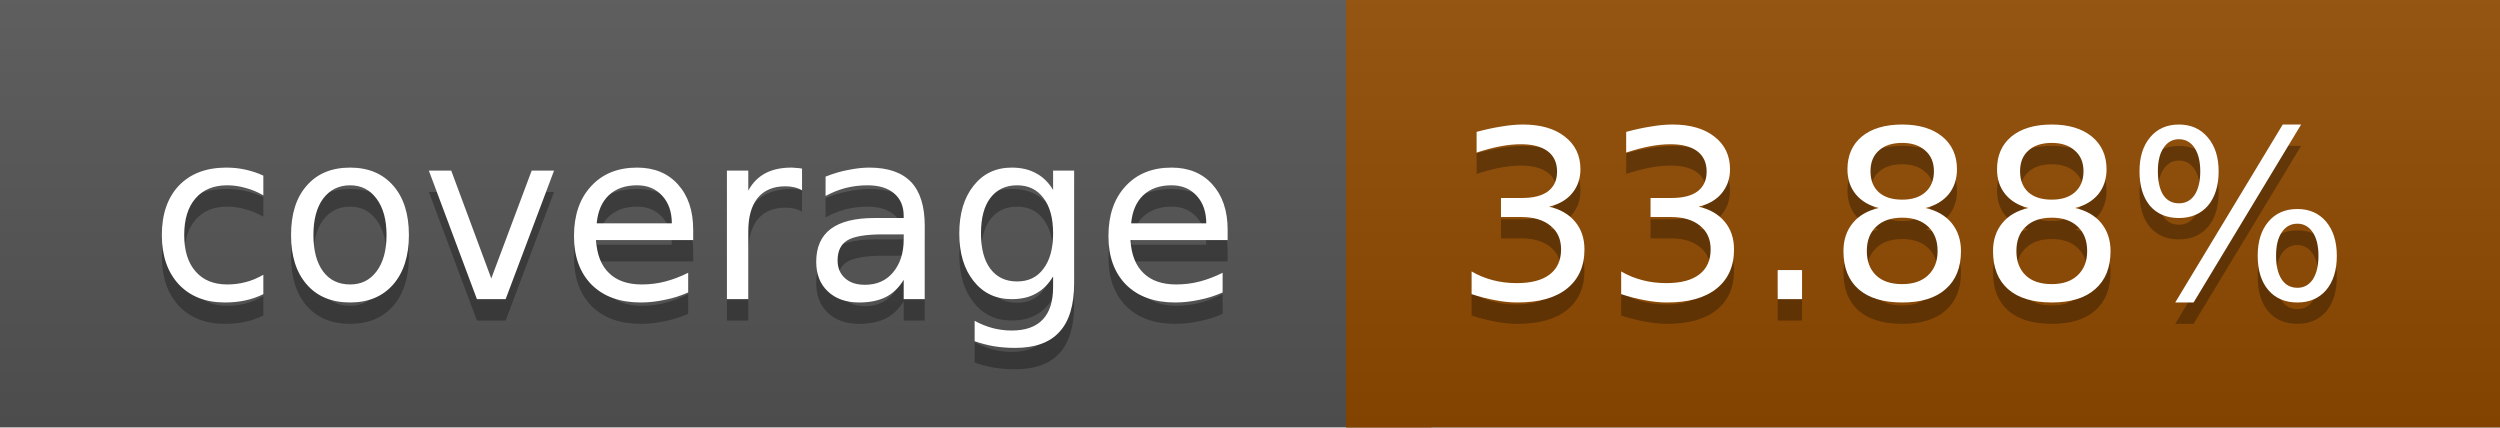
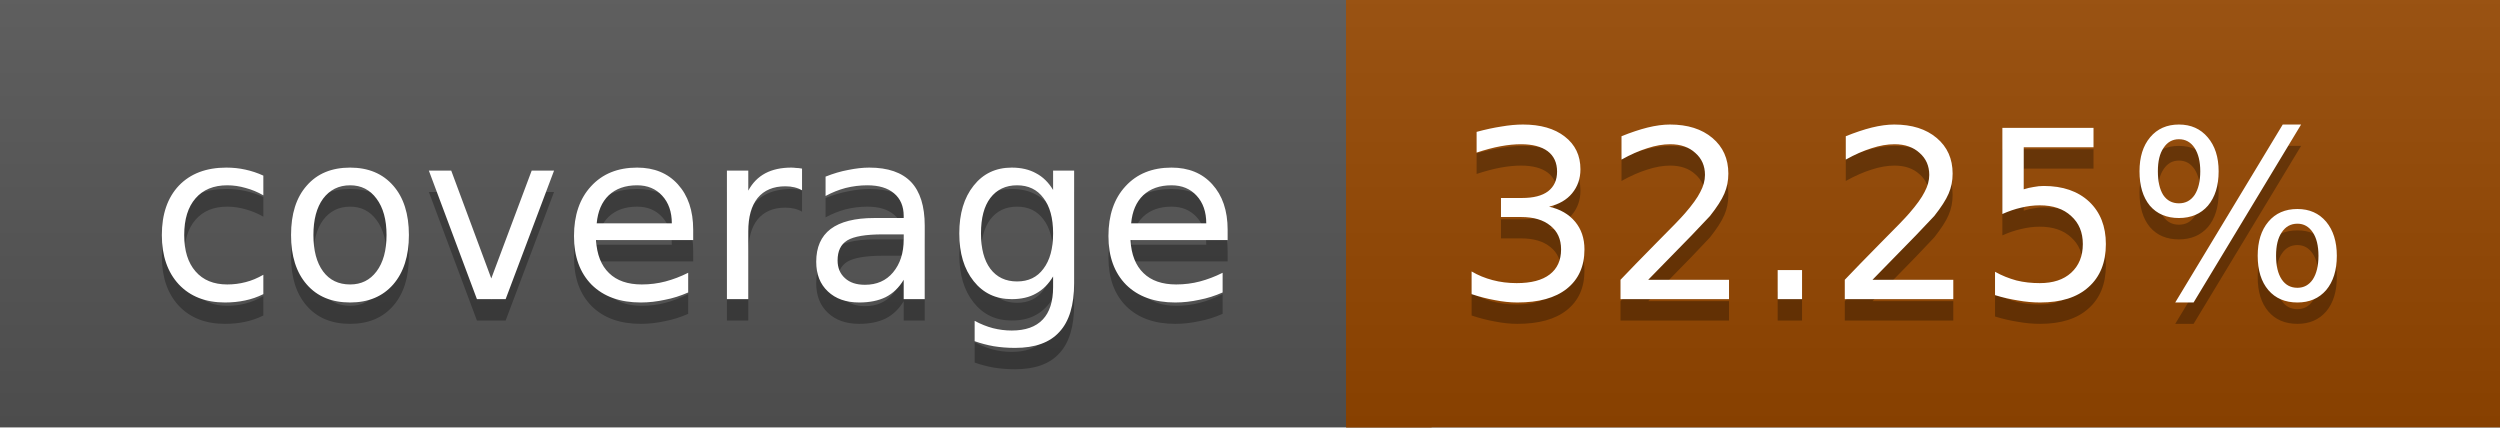
<svg xmlns="http://www.w3.org/2000/svg" width="117" height="20">
  <linearGradient id="a" x2="0" y2="100%">
    <stop offset="0" stop-color="#bbb" stop-opacity=".1" />
    <stop offset="1" stop-opacity=".1" />
  </linearGradient>
  <rect rx="0" width="117" height="20" fill="#555" />
-   <rect rx="0" x="63" width="54" height="20" fill="#924b00" />
-   <path fill="#924b00" d="M63 0h4v20h-4z" />
+   <rect rx="0" x="63" width="54" height="20" fill="#964700" />
+   <path fill="#964700" d="M63 0h4v20h-4z" />
  <rect rx="0" width="117" height="20" fill="url(#a)" />
  <g fill="#fff" text-anchor="middle" font-family="DejaVu Sans,Verdana,Geneva,sans-serif" font-size="11">
    <text x="32.5" y="15" fill="#010101" fill-opacity=".3">coverage</text>
    <text x="32.5" y="14">coverage</text>
-     <text x="89" y="15" fill="#010101" fill-opacity=".3">33.88%</text>
-     <text x="89" y="14">33.88%</text>
+     <text x="89" y="15" fill="#010101" fill-opacity=".3">32.25%</text>
+     <text x="89" y="14">32.25%</text>
  </g>
</svg>
